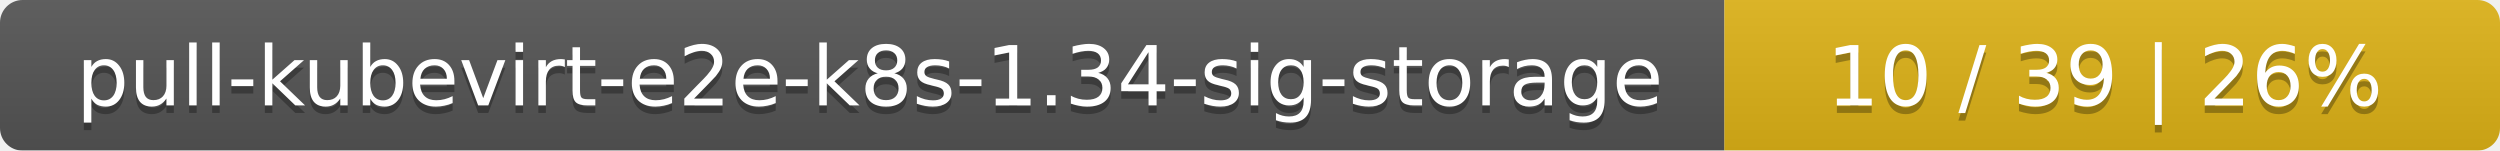
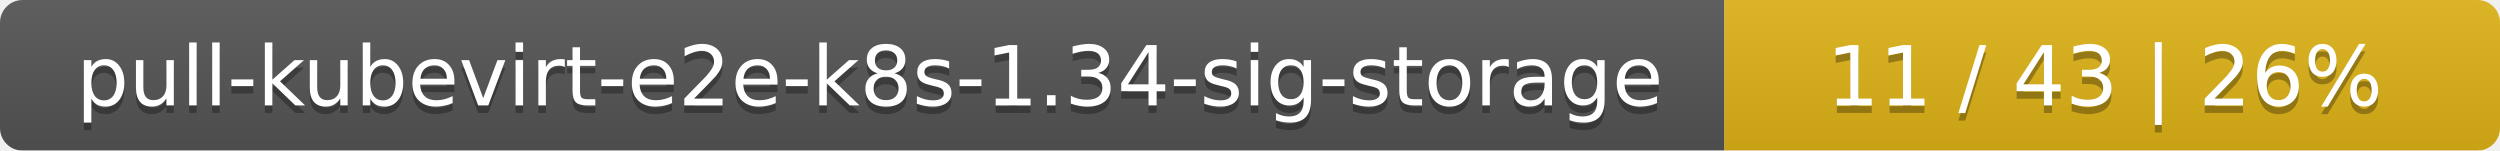
<svg xmlns="http://www.w3.org/2000/svg" width="332" height="20">
  <linearGradient id="smooth" x2="0" y2="100%">
    <stop offset="0" stop-color="#bbb" stop-opacity=".1" />
    <stop offset="1" stop-opacity=".1" />
  </linearGradient>
  <mask id="round">
    <rect width="332" height="20" rx="3" fill="#fff" />
  </mask>
  <g mask="url(#round)">
    <rect width="229" height="20" fill="#555" />
    <rect x="229" width="103" height="20" fill="#dfb317" />
    <rect width="332" height="20" fill="url(#smooth)" />
  </g>
  <g fill="#fff" text-anchor="middle" font-family="DejaVu Sans,Verdana,Geneva,sans-serif" font-size="11">
    <text x="115.5" y="15" fill="#010101" fill-opacity=".3">pull-kubevirt-e2e-k8s-1.34-sig-storage</text>
    <text x="115.5" y="14">pull-kubevirt-e2e-k8s-1.34-sig-storage</text>
-     <text x="279.5" y="15" fill="#010101" fill-opacity=".3">10 / 39    |    26%</text>
-     <text x="279.5" y="14">10 / 39    |    26%</text>
+     <text x="279.5" y="15" fill="#010101" fill-opacity=".3">11 / 43    |    26%</text>
+     <text x="279.5" y="14">11 / 43    |    26%</text>
  </g>
</svg>
